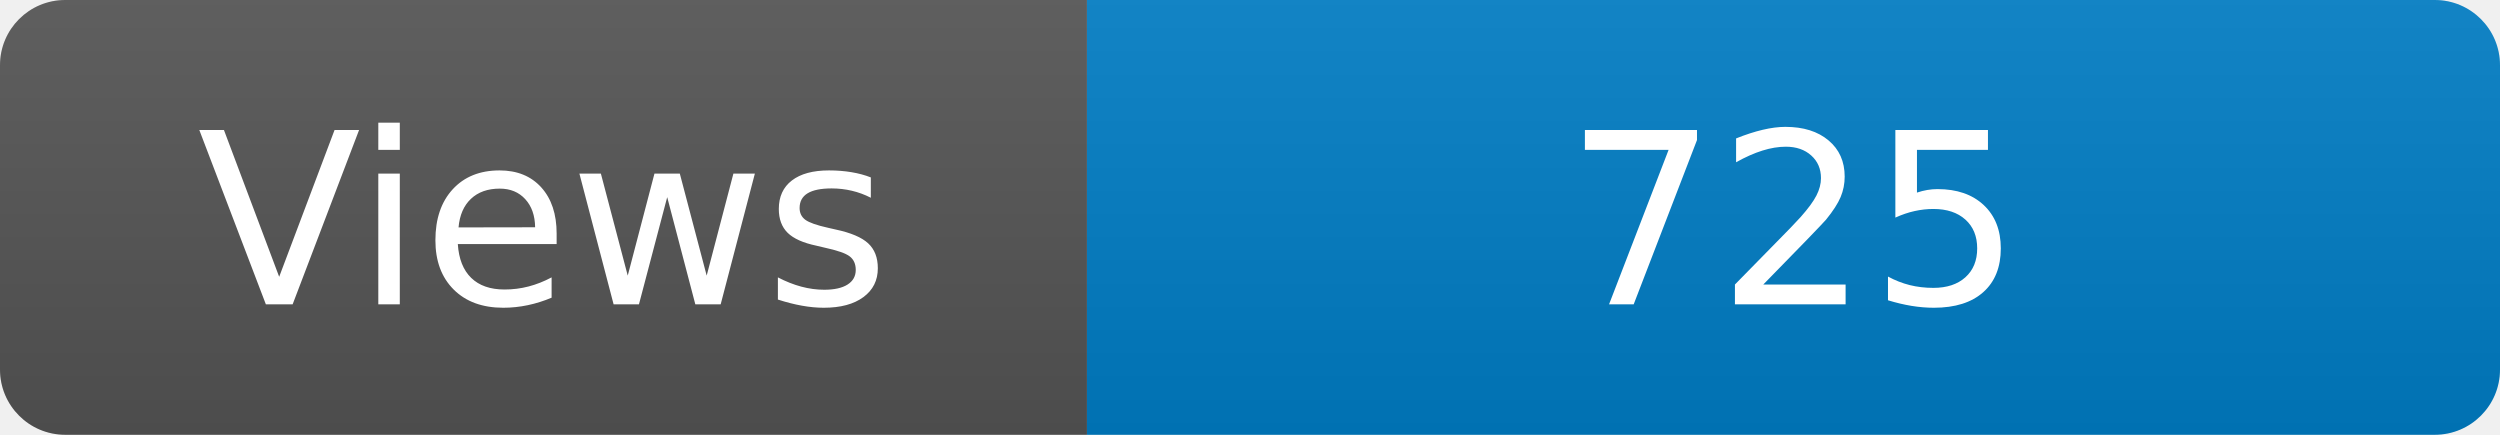
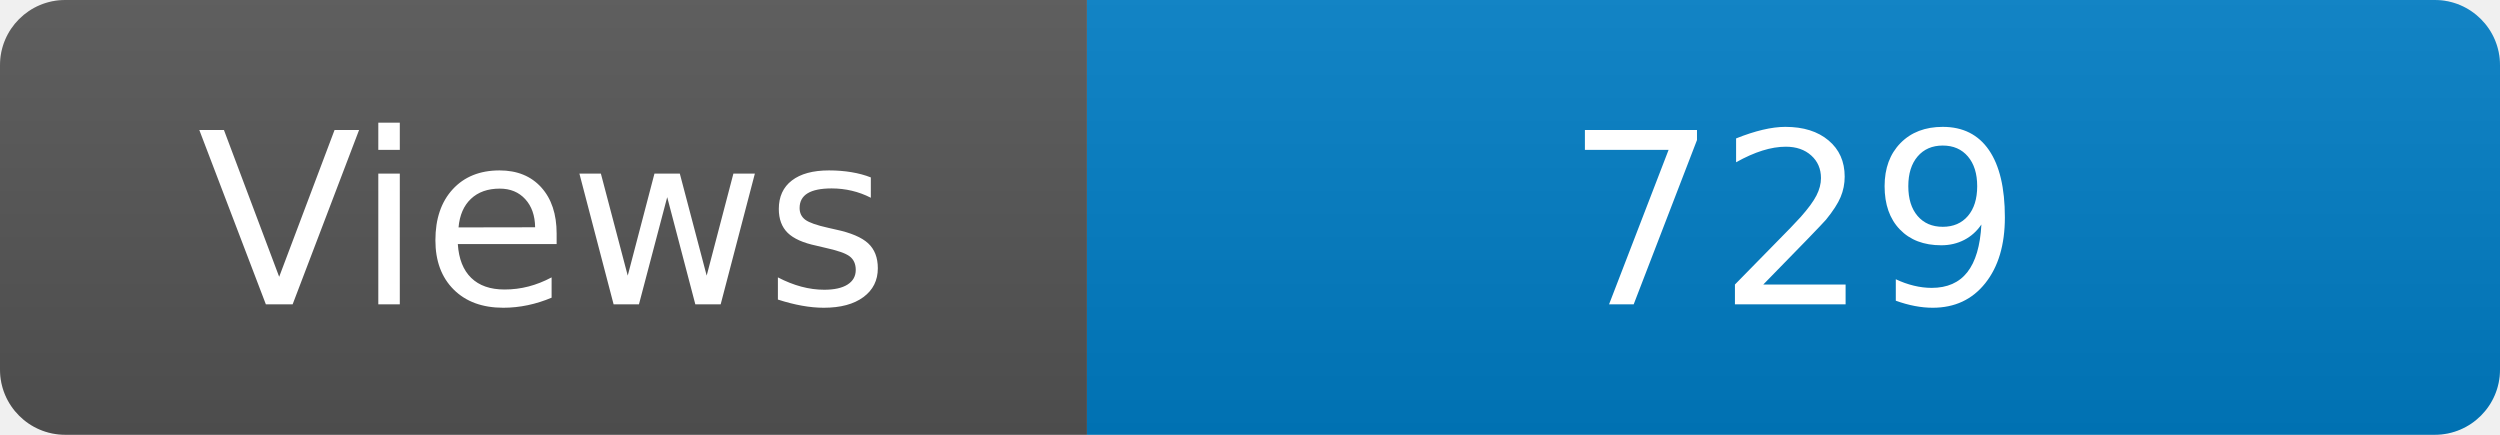
<svg xmlns="http://www.w3.org/2000/svg" width="115" height="20" role="img" aria-label="Maintained?: yes">
  <linearGradient id="s" x2="0" y2="100%">
    <stop offset="0" stop-color="#bbb" stop-opacity=".1" />
    <stop offset="1" stop-opacity=".1" />
  </linearGradient>
  <clipPath id="r">
    <rect width="115" height="20" rx="3" fill="#fff" />
  </clipPath>
  <g clip-path="url(#r)">
    <rect width="50" height="20" fill="#555" />
    <rect x="50" width="160" height="20" fill="#007ec6" />
    <rect width="115" height="20" fill="url(#s)" />
  </g>
  <g fill="#fff" text-anchor="middle" font-family="Verdana,Geneva,DejaVu Sans,sans-serif" font-size="110">
    <text x="250" y="140" transform="scale(.1)" fill="#fff">Views</text>
-     <text x="825" y="140" transform="scale(.1)" fill="#fff">725</text>
+     <text x="825" y="140" transform="scale(.1)" fill="#fff">729</text>
  </g>
</svg>
